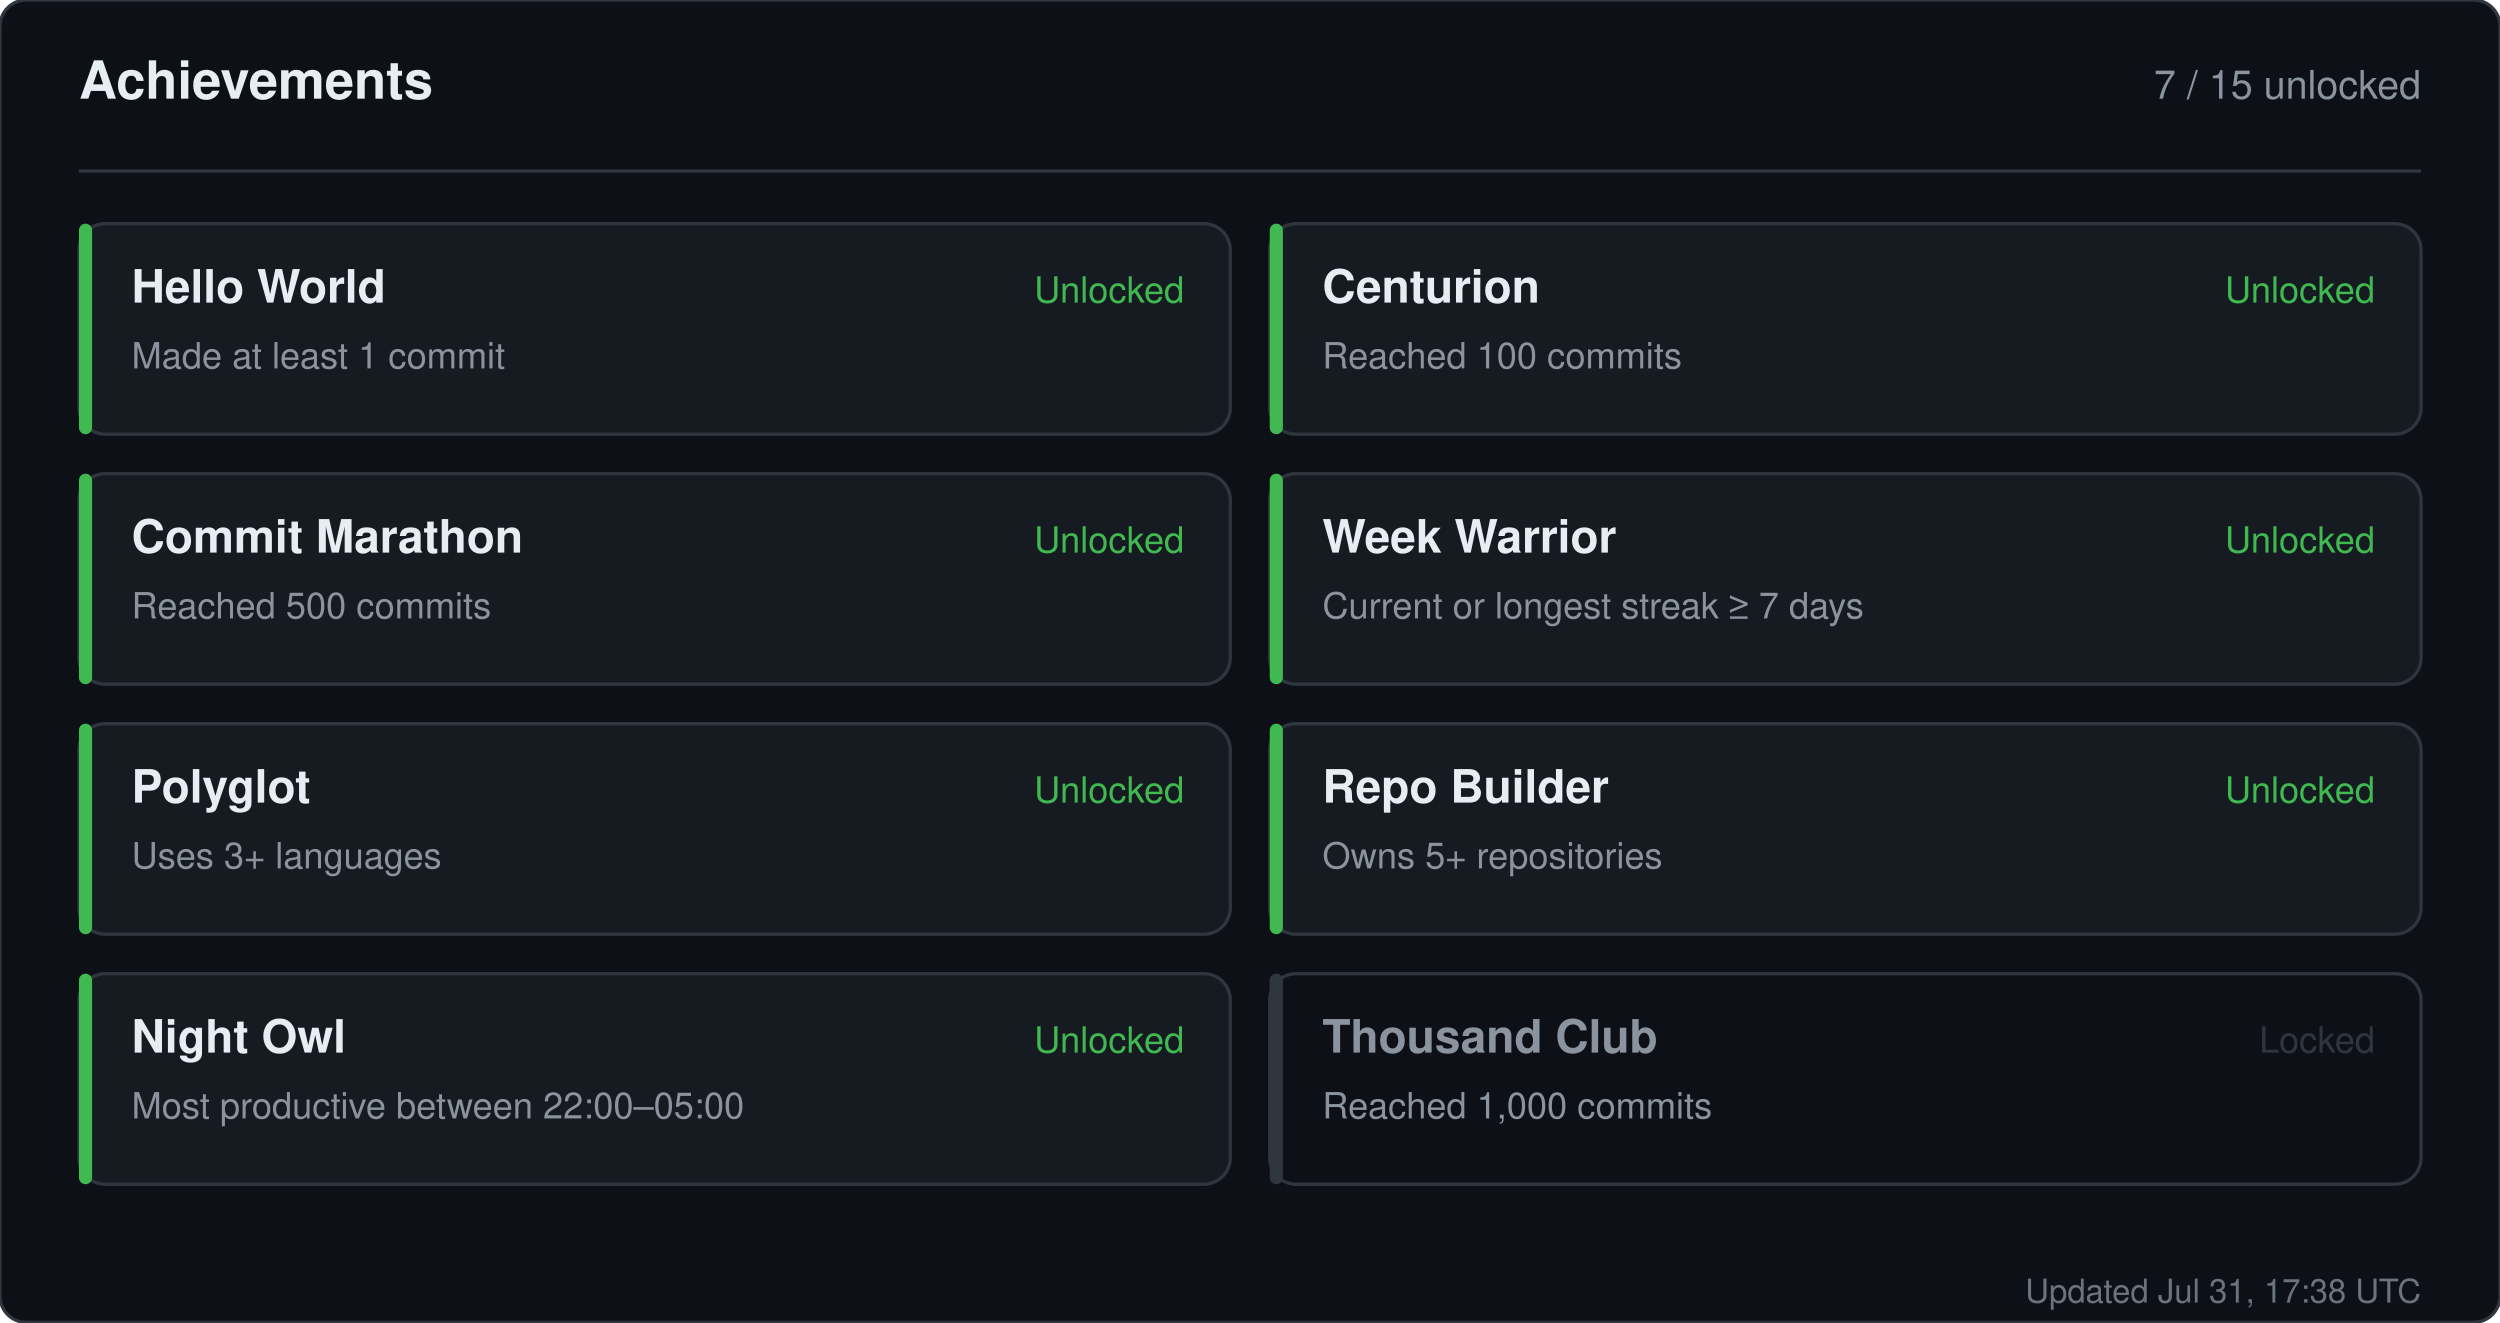
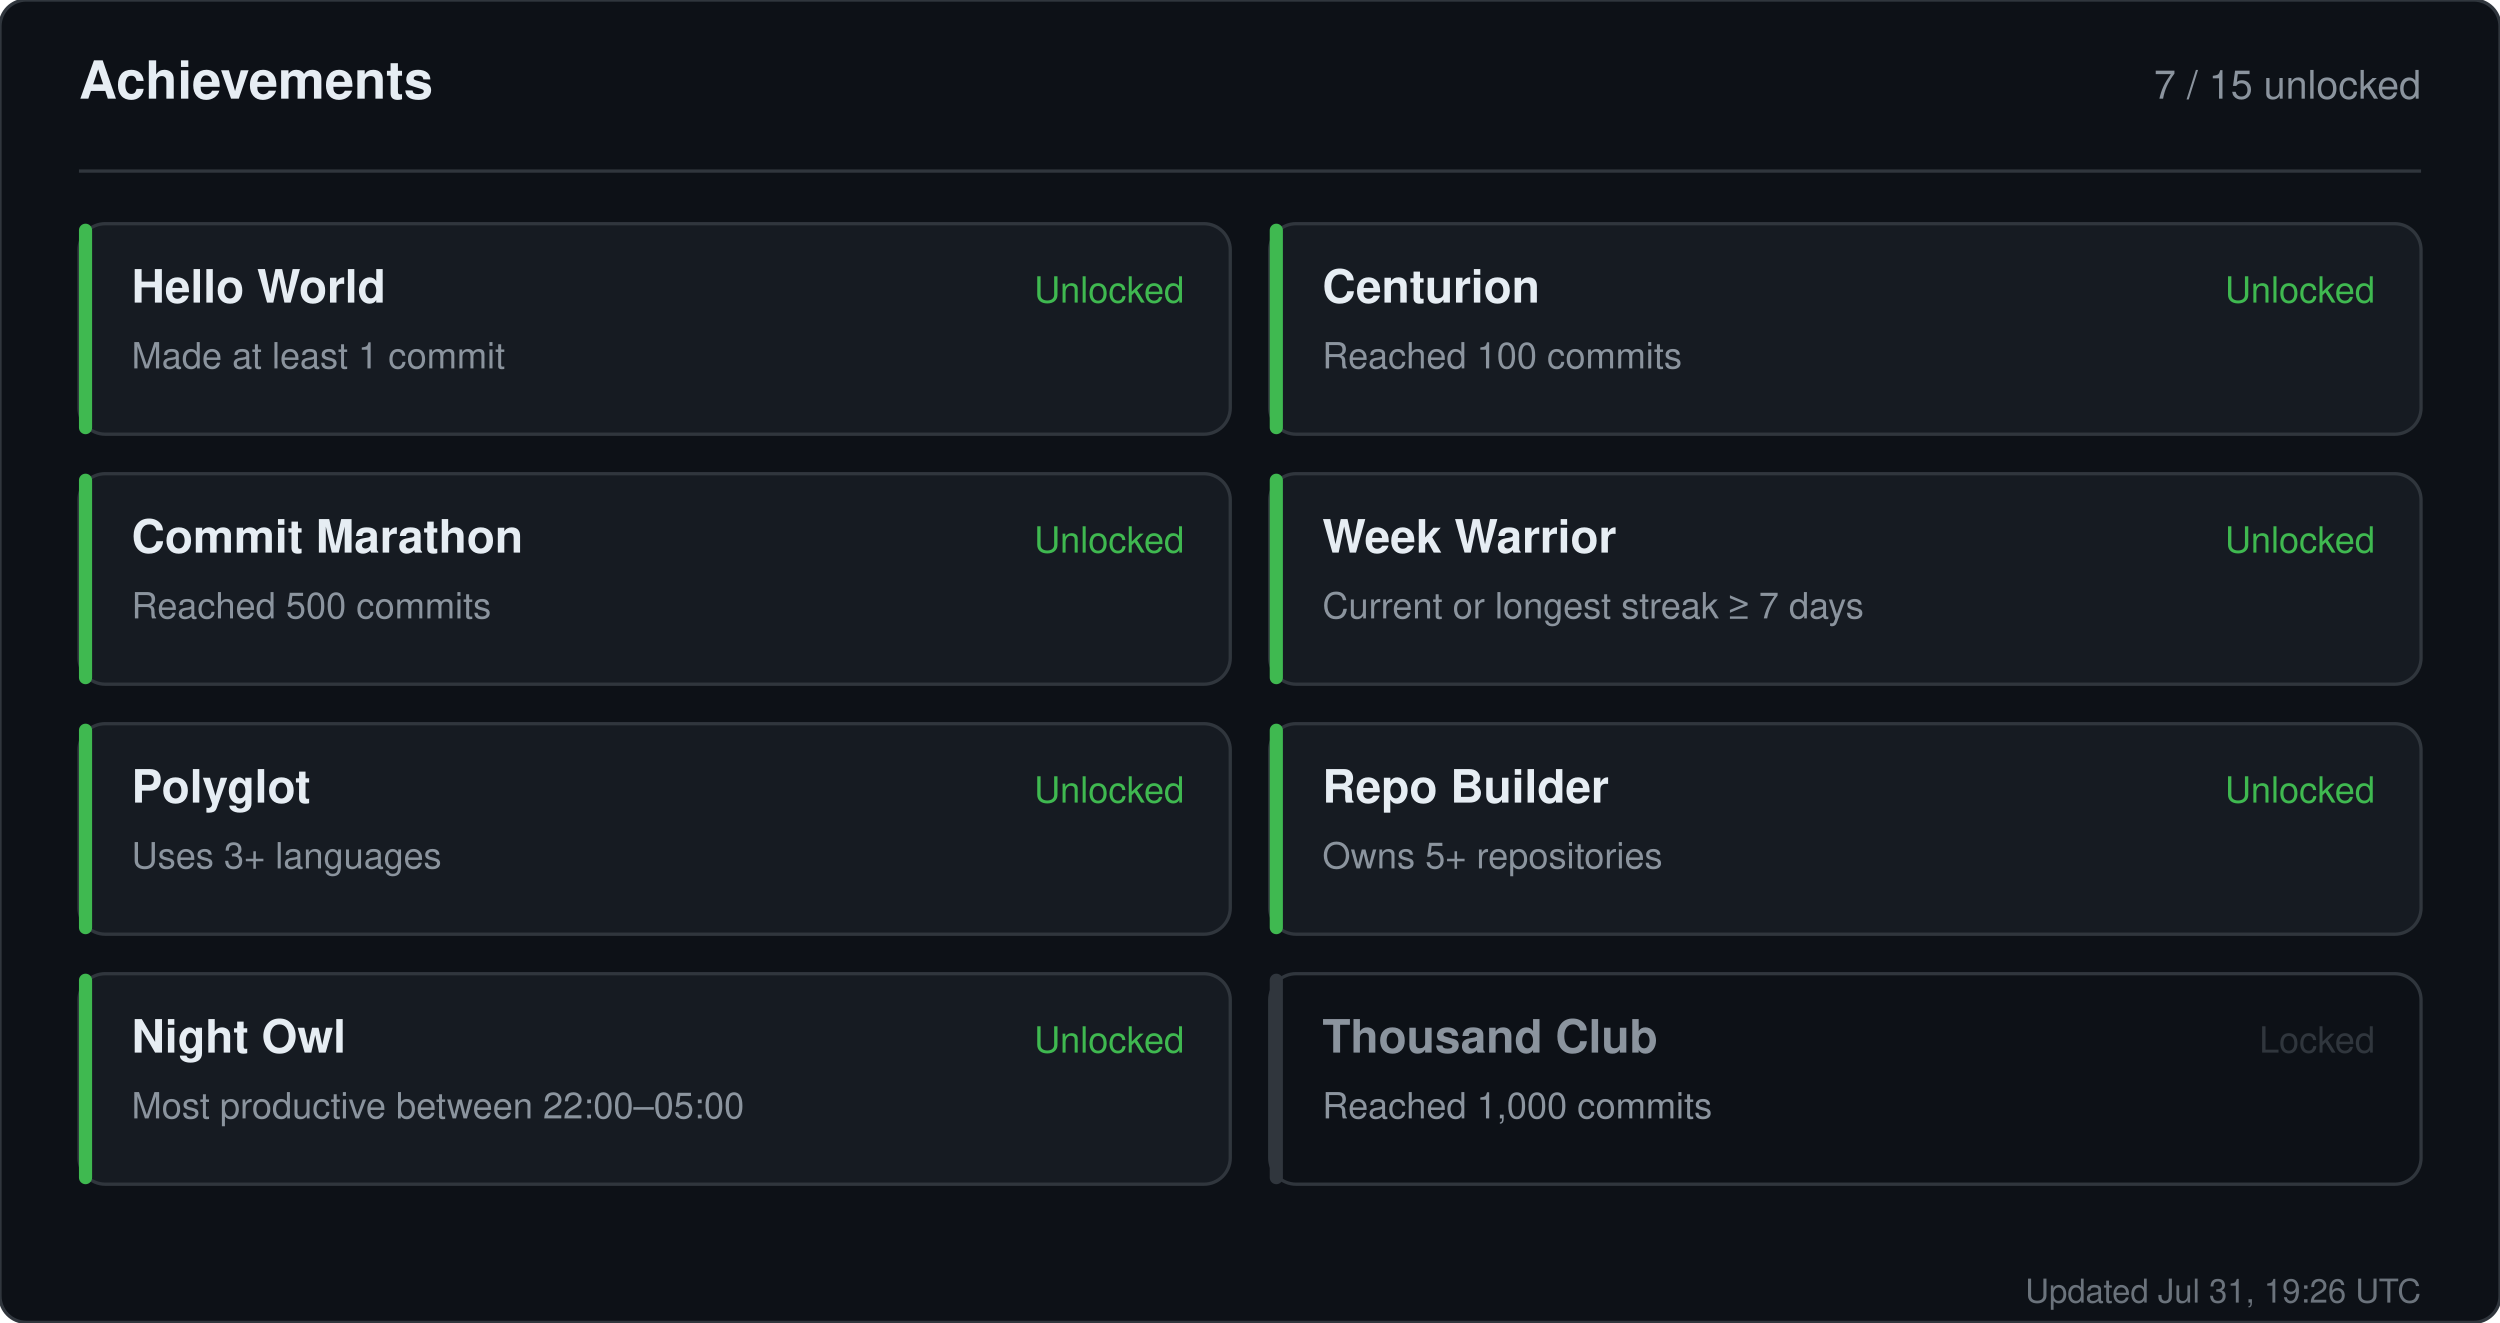
<svg xmlns="http://www.w3.org/2000/svg" width="760" height="402" viewBox="0 0 760 402" role="img" aria-label="Achievements for sandiirawan12">
  <rect width="760" height="402" rx="8" fill="#0d1117" stroke="#30363d" />
  <g font-family="-apple-system, BlinkMacSystemFont, Segoe UI, Helvetica, Arial, sans-serif">
    <text x="24" y="30" fill="#e6edf3" font-size="16" font-weight="700">Achievements</text>
    <text x="736" y="30" fill="#8b949e" font-size="12" text-anchor="end">7 / 15 unlocked</text>
    <line x1="24" y1="52" x2="736" y2="52" stroke="#30363d" />
    <rect x="24" y="68" width="350" height="64" rx="8" fill="#161b22" stroke="#30363d" />
    <rect x="24" y="68" width="4" height="64" rx="2" fill="#3fb950" />
    <text x="40" y="92" fill="#e6edf3" font-size="14" font-weight="700">Hello World</text>
    <text x="40" y="112" fill="#8b949e" font-size="11">Made at least 1 commit</text>
    <text x="360" y="92" fill="#3fb950" font-size="11" text-anchor="end">Unlocked</text>
    <rect x="386" y="68" width="350" height="64" rx="8" fill="#161b22" stroke="#30363d" />
    <rect x="386" y="68" width="4" height="64" rx="2" fill="#3fb950" />
    <text x="402" y="92" fill="#e6edf3" font-size="14" font-weight="700">Centurion</text>
    <text x="402" y="112" fill="#8b949e" font-size="11">Reached 100 commits</text>
    <text x="722" y="92" fill="#3fb950" font-size="11" text-anchor="end">Unlocked</text>
    <rect x="24" y="144" width="350" height="64" rx="8" fill="#161b22" stroke="#30363d" />
    <rect x="24" y="144" width="4" height="64" rx="2" fill="#3fb950" />
    <text x="40" y="168" fill="#e6edf3" font-size="14" font-weight="700">Commit Marathon</text>
    <text x="40" y="188" fill="#8b949e" font-size="11">Reached 500 commits</text>
    <text x="360" y="168" fill="#3fb950" font-size="11" text-anchor="end">Unlocked</text>
    <rect x="386" y="144" width="350" height="64" rx="8" fill="#161b22" stroke="#30363d" />
    <rect x="386" y="144" width="4" height="64" rx="2" fill="#3fb950" />
    <text x="402" y="168" fill="#e6edf3" font-size="14" font-weight="700">Week Warrior</text>
    <text x="402" y="188" fill="#8b949e" font-size="11">Current or longest streak ≥ 7 days</text>
    <text x="722" y="168" fill="#3fb950" font-size="11" text-anchor="end">Unlocked</text>
    <rect x="24" y="220" width="350" height="64" rx="8" fill="#161b22" stroke="#30363d" />
    <rect x="24" y="220" width="4" height="64" rx="2" fill="#3fb950" />
    <text x="40" y="244" fill="#e6edf3" font-size="14" font-weight="700">Polyglot</text>
    <text x="40" y="264" fill="#8b949e" font-size="11">Uses 3+ languages</text>
    <text x="360" y="244" fill="#3fb950" font-size="11" text-anchor="end">Unlocked</text>
    <rect x="386" y="220" width="350" height="64" rx="8" fill="#161b22" stroke="#30363d" />
    <rect x="386" y="220" width="4" height="64" rx="2" fill="#3fb950" />
    <text x="402" y="244" fill="#e6edf3" font-size="14" font-weight="700">Repo Builder</text>
    <text x="402" y="264" fill="#8b949e" font-size="11">Owns 5+ repositories</text>
    <text x="722" y="244" fill="#3fb950" font-size="11" text-anchor="end">Unlocked</text>
    <rect x="24" y="296" width="350" height="64" rx="8" fill="#161b22" stroke="#30363d" />
    <rect x="24" y="296" width="4" height="64" rx="2" fill="#3fb950" />
    <text x="40" y="320" fill="#e6edf3" font-size="14" font-weight="700">Night Owl</text>
    <text x="40" y="340" fill="#8b949e" font-size="11">Most productive between 22:00–05:00</text>
    <text x="360" y="320" fill="#3fb950" font-size="11" text-anchor="end">Unlocked</text>
    <rect x="386" y="296" width="350" height="64" rx="8" fill="#0d1117" stroke="#30363d" />
    <rect x="386" y="296" width="4" height="64" rx="2" fill="#30363d" />
    <text x="402" y="320" fill="#8b949e" font-size="14" font-weight="700">Thousand Club</text>
    <text x="402" y="340" fill="#8b949e" font-size="11">Reached 1,000 commits</text>
    <text x="722" y="320" fill="#30363d" font-size="11" text-anchor="end">Locked</text>
-     <text x="736" y="396" fill="#8b949e" font-size="10" text-anchor="end" opacity="0.75">Updated Jul 31, 17:38 UTC</text>
+     <text x="736" y="396" fill="#8b949e" font-size="10" text-anchor="end" opacity="0.75">Updated Jul 31, 19:26 UTC</text>
  </g>
</svg>
